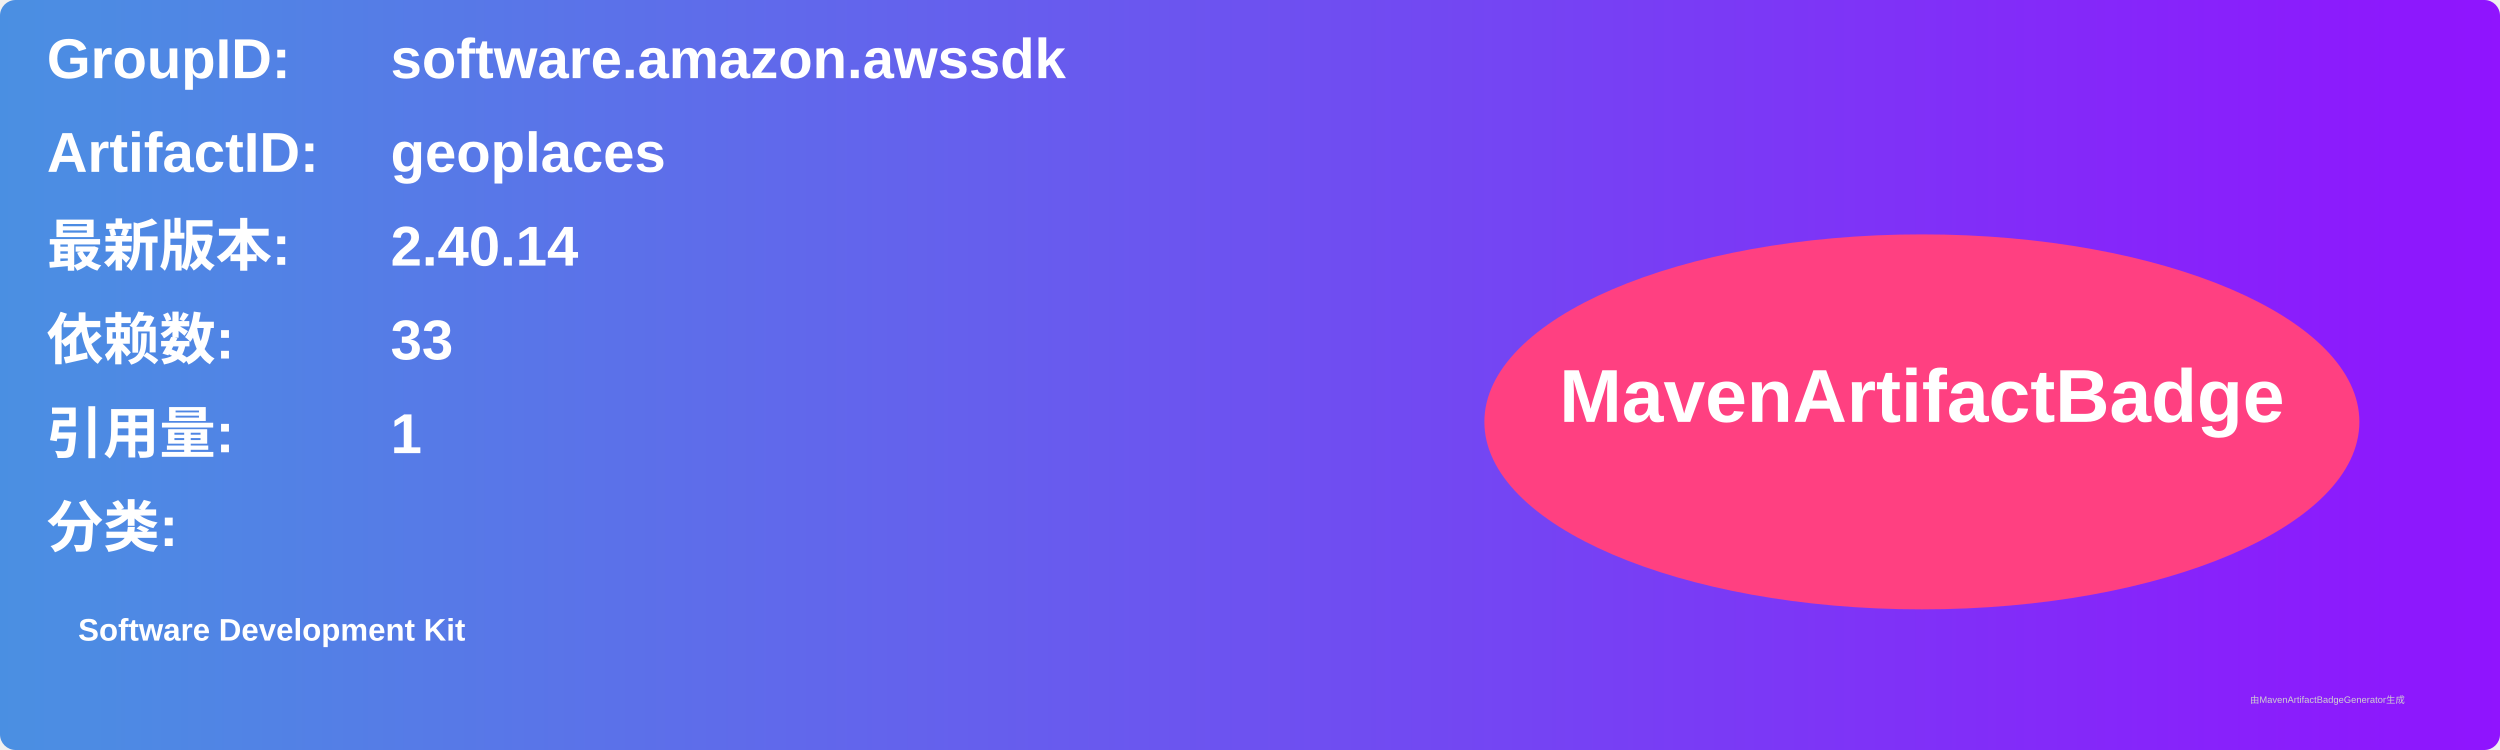
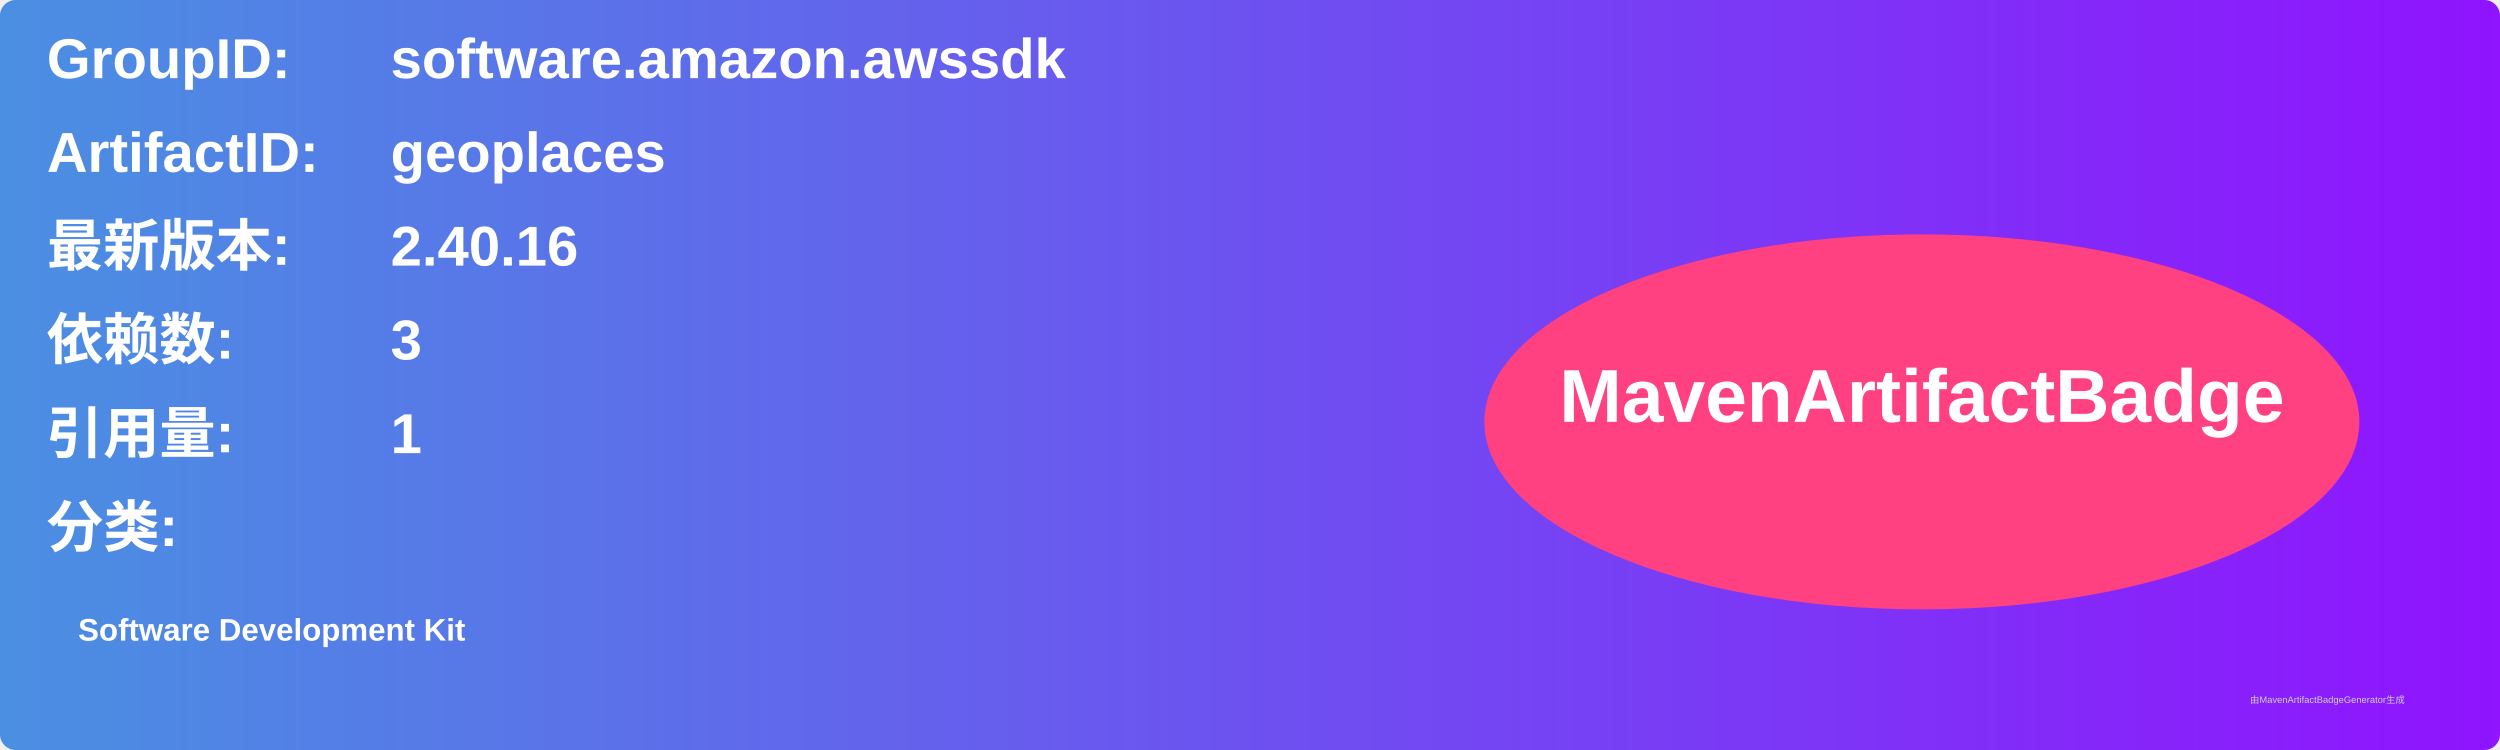
<svg xmlns="http://www.w3.org/2000/svg" width="800" height="240" viewBox="0 0 800 240">
  <linearGradient id="grad" x1="0%" y1="0%" x2="100%" y2="0%">
    <stop offset="0%" stop-color="#4a90e2" />
    <stop offset="100%" stop-color="#9013fe" />
  </linearGradient>
  <rect width="100%" height="100%" rx="5" ry="5" fill="url(#grad)" />
  <g transform="translate(15, 15)">
    <text x="0" y="10" font-family="Arial" font-size="18" fill="white" font-weight="bold" width="260">GroupID:</text>
    <text x="110" y="10" font-family="Arial" font-size="18" fill="white" font-weight="bold" width="460">software.amazon.awssdk</text>
    <text x="0" y="40" font-family="Arial" font-size="18" fill="white" font-weight="bold" width="260">ArtifactID:</text>
    <text x="110" y="40" font-family="Arial" font-size="18" fill="white" font-weight="bold" width="460">geoplaces</text>
    <text x="0" y="70" font-family="Arial" font-size="18" fill="white" font-weight="bold">最新版本:</text>
    <text x="110" y="70" font-family="Arial" font-size="18" fill="white" font-weight="bold">
-       <tspan font-weight="bold">2.40.14</tspan>
+       <tspan font-weight="bold">2.40.16</tspan>
    </text>
    <text x="0" y="100" font-family="Arial" font-size="18" fill="white" font-weight="bold">依赖数: </text>
    <text x="110" y="100" font-family="Arial" font-size="18" fill="white">
-       <tspan font-weight="bold">33</tspan>
+       <tspan font-weight="bold">3</tspan>
    </text>
    <text x="0" y="130" font-family="Arial" font-size="18" fill="white" font-weight="bold">引用量: </text>
    <text x="110" y="130" font-family="Arial" font-size="18" fill="white">
      <tspan font-weight="bold">1</tspan>
    </text>
    <text x="0" y="160" font-family="Arial" font-size="18" fill="white" font-weight="bold">分类:</text>
    <text x="10" y="190" font-family="Arial" font-size="10" fill="white">
      <tspan font-weight="bold">Software Development Kit</tspan>
    </text>
    <ellipse cx="600" cy="120" rx="140" ry="60" fill="#ff4081" />
    <text x="600" y="120" text-anchor="middle" font-family="Arial" font-size="24" fill="white" font-weight="bold">MavenArtifactBadge</text>
  </g>
  <text x="720" y="225" font-family="Arial" font-size="3" fill="#d0d0d0">由MavenArtifactBadgeGenerator生成</text>
</svg>
